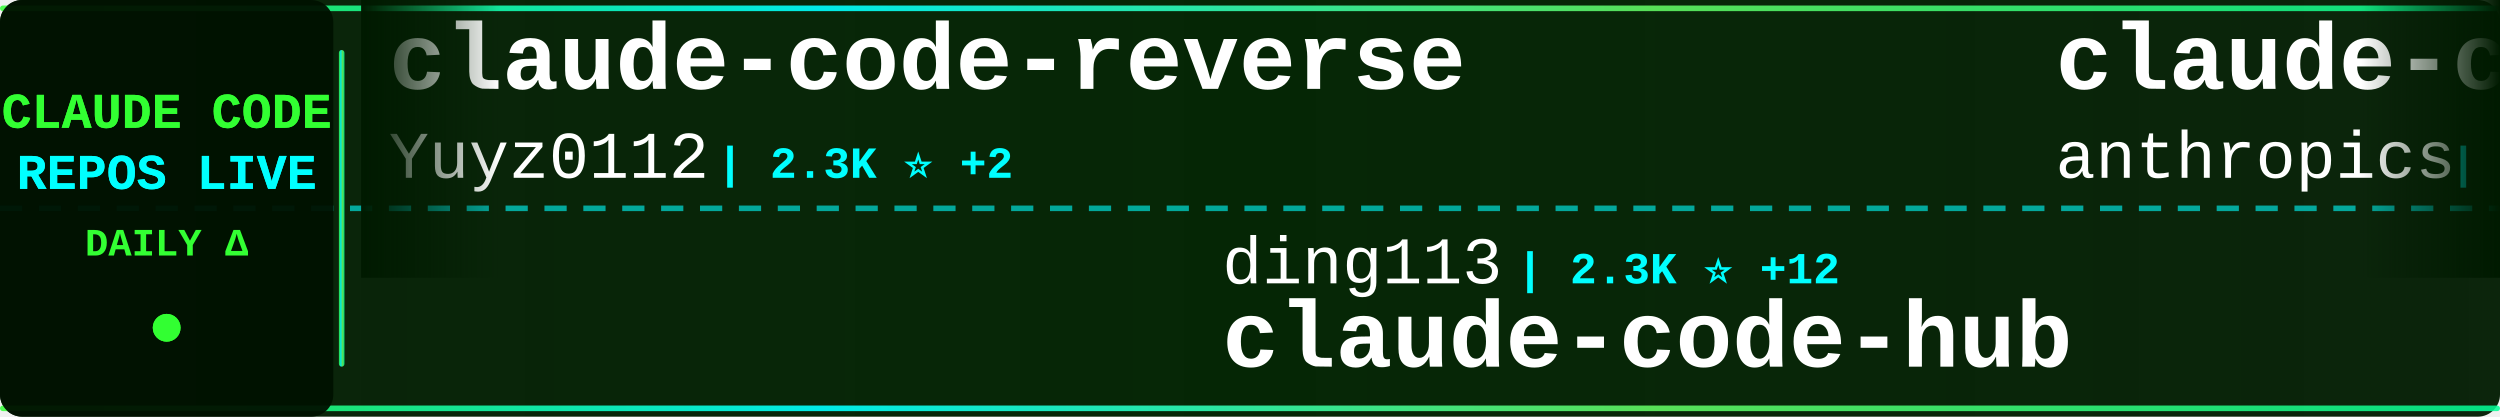
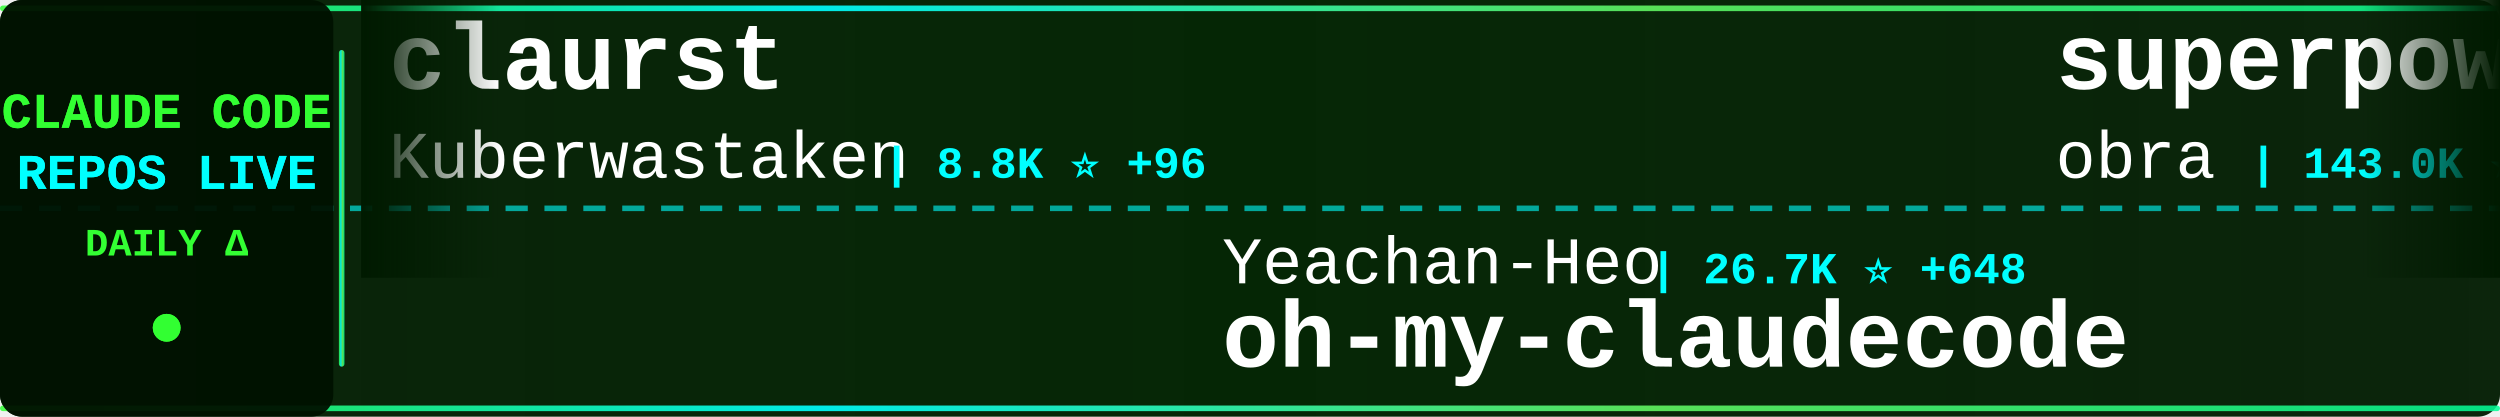
<svg xmlns="http://www.w3.org/2000/svg" width="900" height="150">
  <defs>
    <linearGradient id="tickerBg" x1="0%" y1="0%" x2="100%" y2="0%">
      <stop offset="0%" style="stop-color:#001a00;stop-opacity:0.95" />
      <stop offset="50%" style="stop-color:#002200;stop-opacity:0.98" />
      <stop offset="100%" style="stop-color:#001a00;stop-opacity:0.95" />
    </linearGradient>
    <linearGradient id="borderGrad" x1="0%" y1="0%" x2="100%" y2="0%">
      <stop offset="0%" style="stop-color:#33ff33;stop-opacity:0.85">
        <animate attributeName="stop-opacity" values="0.85;1;0.85" dur="2s" repeatCount="indefinite" />
      </stop>
      <stop offset="33%" style="stop-color:#00ffff;stop-opacity:0.9">
        <animate attributeName="stop-opacity" values="0.9;1;0.9" dur="2.2s" repeatCount="indefinite" />
      </stop>
      <stop offset="66%" style="stop-color:#66ff66;stop-opacity:0.85">
        <animate attributeName="stop-opacity" values="0.85;1;0.85" dur="1.8s" repeatCount="indefinite" />
      </stop>
      <stop offset="100%" style="stop-color:#00ff99;stop-opacity:0.85">
        <animate attributeName="stop-opacity" values="0.85;1;0.85" dur="2s" repeatCount="indefinite" />
      </stop>
    </linearGradient>
    <filter id="textGlow">
      <feGaussianBlur stdDeviation="0.1" result="coloredBlur" />
      <feMerge>
        <feMergeNode in="coloredBlur" />
        <feMergeNode in="SourceGraphic" />
      </feMerge>
    </filter>
    <filter id="metricGlow">
      <feGaussianBlur stdDeviation="0.2" result="coloredBlur" />
      <feMerge>
        <feMergeNode in="coloredBlur" />
        <feMergeNode in="SourceGraphic" />
      </feMerge>
    </filter>
    <linearGradient id="leftFade" x1="0%" y1="0%" x2="100%" y2="0%">
      <stop offset="0%" style="stop-color:#001a00;stop-opacity:1" />
      <stop offset="100%" style="stop-color:#001a00;stop-opacity:0" />
    </linearGradient>
    <linearGradient id="rightFade" x1="0%" y1="0%" x2="100%" y2="0%">
      <stop offset="0%" style="stop-color:#001a00;stop-opacity:0" />
      <stop offset="100%" style="stop-color:#001a00;stop-opacity:1" />
    </linearGradient>
  </defs>
  <rect width="900" height="150" fill="url(#tickerBg)" rx="8" />
  <rect x="0" y="2" width="900" height="2" fill="url(#borderGrad)" rx="1" />
  <rect x="0" y="146" width="900" height="2" fill="url(#borderGrad)" rx="1" />
  <line x1="0" y1="75" x2="900" y2="75" stroke="#00ffff" stroke-width="2" stroke-dasharray="8 6" opacity="0.6" />
  <rect x="0" y="0" width="120" height="150" fill="#001100" opacity="0.95" rx="8" />
  <text x="60" y="46" font-family="'Courier New', monospace" font-size="18" font-weight="bold" fill="#33ff33" text-anchor="middle" filter="url(#textGlow)">
    CLAUDE CODE
  </text>
  <text x="60" y="68" font-family="'Courier New', monospace" font-size="18" font-weight="bold" fill="#00ffff" text-anchor="middle" filter="url(#textGlow)">
    REPOS LIVE
  </text>
  <text x="60" y="92" font-family="'Courier New', monospace" font-size="14" font-weight="bold" fill="#33ff33" text-anchor="middle">
    DAILY Δ
  </text>
  <circle cx="60" cy="118" r="5" fill="#33ff33" filter="url(#metricGlow)">
    <animate attributeName="r" values="4;6;4" dur="1.5s" repeatCount="indefinite" />
    <animate attributeName="opacity" values="0.6;1;0.6" dur="1.5s" repeatCount="indefinite" />
  </circle>
  <rect x="122" y="18" width="2" height="114" fill="url(#borderGrad)" rx="1" />
  <clipPath id="tickerClip">
    <rect x="130" y="0" width="770" height="150" />
  </clipPath>
  <g clip-path="url(#tickerClip)">
    <g id="tickerItems">
      <animateTransform attributeName="transform" attributeType="XML" type="translate" from="0 0" to="-3000 0" dur="54s" repeatCount="indefinite" />
      <g transform="translate(0, 0)">
+         <text x="140" y="32" font-family="'Courier New', monospace" font-size="34" font-weight="bold" fill="#ffffff">claurst</text>
+         <text x="140" y="64" font-family="'Courier New', monospace" font-size="24" font-weight="normal" fill="#ffffff" opacity="1.0">Kuberwastaken</text>
+         <text x="318" y="64" font-family="'Courier New', monospace" font-size="16" font-weight="bold" fill="#00ffff"> | 8.8K ⭐ +96</text>
+       </g>
+       <g transform="translate(300, 0)">
+         <text x="140" y="102" font-family="'Courier New', monospace" font-size="24" font-weight="normal" fill="#ffffff" opacity="1.0">Yeachan-Heo</text>
+         <text x="294" y="102" font-family="'Courier New', monospace" font-size="16" font-weight="bold" fill="#00ffff"> | 26.7K ⭐ +648</text>
+         <text x="140" y="132" font-family="'Courier New', monospace" font-size="34" font-weight="bold" fill="#ffffff">oh-my-claudecode</text>
+       </g>
+       <g transform="translate(600, 0)">
+         <text x="140" y="32" font-family="'Courier New', monospace" font-size="34" font-weight="bold" fill="#ffffff">superpowers</text>
+         <text x="140" y="64" font-family="'Courier New', monospace" font-size="24" font-weight="normal" fill="#ffffff" opacity="1.0">obra</text>
+         <text x="210" y="64" font-family="'Courier New', monospace" font-size="16" font-weight="bold" fill="#00ffff"> | 143.0K ⭐ +2.3K</text>
+       </g>
+       <g transform="translate(900, 0)">
+         <text x="140" y="102" font-family="'Courier New', monospace" font-size="24" font-weight="normal" fill="#ffffff" opacity="1.0">lintsinghua</text>
+         <text x="294" y="102" font-family="'Courier New', monospace" font-size="16" font-weight="bold" fill="#00ffff"> | 2.5K ⭐ +75</text>
+         <text x="140" y="132" font-family="'Courier New', monospace" font-size="34" font-weight="bold" fill="#ffffff">claude-code-book</text>
+       </g>
+       <g transform="translate(1200, 0)">
        <text x="140" y="32" font-family="'Courier New', monospace" font-size="34" font-weight="bold" fill="#ffffff">claude-code-reverse</text>
        <text x="140" y="64" font-family="'Courier New', monospace" font-size="24" font-weight="normal" fill="#ffffff" opacity="1.0">Yuyz0112</text>
-         <text x="258" y="64" font-family="'Courier New', monospace" font-size="16" font-weight="bold" fill="#00ffff"> | 2.3K ⭐ +2</text>
-       </g>
-       <g transform="translate(300, 0)">
-         <text x="140" y="102" font-family="'Courier New', monospace" font-size="24" font-weight="normal" fill="#ffffff" opacity="1.0">ding113</text>
-         <text x="246" y="102" font-family="'Courier New', monospace" font-size="16" font-weight="bold" fill="#00ffff"> | 2.3K ⭐ +12</text>
-         <text x="140" y="132" font-family="'Courier New', monospace" font-size="34" font-weight="bold" fill="#ffffff">claude-code-hub</text>
-       </g>
-       <g transform="translate(600, 0)">
-         <text x="140" y="32" font-family="'Courier New', monospace" font-size="34" font-weight="bold" fill="#ffffff">claude-code</text>
-         <text x="140" y="64" font-family="'Courier New', monospace" font-size="24" font-weight="normal" fill="#ffffff" opacity="1.0">anthropics</text>
-         <text x="282" y="64" font-family="'Courier New', monospace" font-size="16" font-weight="bold" fill="#00ffff"> | 111.4K ⭐ +599</text>
-       </g>
-       <g transform="translate(900, 0)">
-         <text x="140" y="102" font-family="'Courier New', monospace" font-size="24" font-weight="normal" fill="#ffffff" opacity="1.0">sugyan</text>
-         <text x="234" y="102" font-family="'Courier New', monospace" font-size="16" font-weight="bold" fill="#00ffff"> | 1.0K ⭐ +2</text>
-         <text x="140" y="132" font-family="'Courier New', monospace" font-size="34" font-weight="bold" fill="#ffffff">claude-code-webui</text>
-       </g>
-       <g transform="translate(1200, 0)">
-         <text x="140" y="32" font-family="'Courier New', monospace" font-size="34" font-weight="bold" fill="#ffffff">claude-code-system-promp...</text>
-         <text x="140" y="64" font-family="'Courier New', monospace" font-size="24" font-weight="normal" fill="#ffffff" opacity="1.0">Piebald-AI</text>
-         <text x="282" y="64" font-family="'Courier New', monospace" font-size="16" font-weight="bold" fill="#00ffff"> | 8.5K ⭐ +52</text>
+         <text x="258" y="64" font-family="'Courier New', monospace" font-size="16" font-weight="bold" fill="#00ffff"> | 2.3K ⭐ +4</text>
      </g>
      <g transform="translate(1500, 0)">
-         <text x="140" y="102" font-family="'Courier New', monospace" font-size="24" font-weight="normal" fill="#ffffff" opacity="1.0">centminmod</text>
-         <text x="282" y="102" font-family="'Courier New', monospace" font-size="16" font-weight="bold" fill="#00ffff"> | 2.2K ⭐ +3</text>
-         <text x="140" y="132" font-family="'Courier New', monospace" font-size="34" font-weight="bold" fill="#ffffff">my-claude-code-setup</text>
+         <text x="140" y="102" font-family="'Courier New', monospace" font-size="24" font-weight="normal" fill="#ffffff" opacity="1.0">bfly123</text>
+         <text x="246" y="102" font-family="'Courier New', monospace" font-size="16" font-weight="bold" fill="#00ffff"> | 2.2K ⭐ +13</text>
+         <text x="140" y="132" font-family="'Courier New', monospace" font-size="34" font-weight="bold" fill="#ffffff">claude_code_bridge</text>
      </g>
      <g transform="translate(1800, 0)">
-         <text x="140" y="32" font-family="'Courier New', monospace" font-size="34" font-weight="bold" fill="#ffffff">claude-code</text>
-         <text x="140" y="64" font-family="'Courier New', monospace" font-size="24" font-weight="normal" fill="#ffffff" opacity="1.0">tanbiralam</text>
-         <text x="282" y="64" font-family="'Courier New', monospace" font-size="16" font-weight="bold" fill="#00ffff"> | 1.3K ⭐ +21</text>
+         <text x="140" y="32" font-family="'Courier New', monospace" font-size="34" font-weight="bold" fill="#ffffff">gstack</text>
+         <text x="140" y="64" font-family="'Courier New', monospace" font-size="24" font-weight="normal" fill="#ffffff" opacity="1.0">garrytan</text>
+         <text x="258" y="64" font-family="'Courier New', monospace" font-size="16" font-weight="bold" fill="#00ffff"> | 67.9K ⭐ +883</text>
      </g>
      <g transform="translate(2100, 0)">
-         <text x="140" y="102" font-family="'Courier New', monospace" font-size="24" font-weight="normal" fill="#ffffff" opacity="1.0">Onewon</text>
-         <text x="234" y="102" font-family="'Courier New', monospace" font-size="16" font-weight="bold" fill="#00ffff"> | 170 ⭐</text>
+         <text x="140" y="102" font-family="'Courier New', monospace" font-size="24" font-weight="normal" fill="#ffffff" opacity="1.0">disler</text>
+         <text x="234" y="102" font-family="'Courier New', monospace" font-size="16" font-weight="bold" fill="#00ffff"> | 3.5K ⭐ +6</text>
+         <text x="140" y="132" font-family="'Courier New', monospace" font-size="34" font-weight="bold" fill="#ffffff">claude-code-hooks-master...</text>
+       </g>
+       <g transform="translate(2400, 0)">
+         <text x="140" y="32" font-family="'Courier New', monospace" font-size="34" font-weight="bold" fill="#ffffff">claude-code-sourcemap</text>
+         <text x="140" y="64" font-family="'Courier New', monospace" font-size="24" font-weight="normal" fill="#ffffff" opacity="1.0">ChinaSiro</text>
+         <text x="270" y="64" font-family="'Courier New', monospace" font-size="16" font-weight="bold" fill="#00ffff"> | 8.7K ⭐ +66</text>
+       </g>
+       <g transform="translate(2700, 0)">
+         <text x="140" y="102" font-family="'Courier New', monospace" font-size="24" font-weight="normal" fill="#ffffff" opacity="1.0">RishabhK103</text>
+         <text x="294" y="102" font-family="'Courier New', monospace" font-size="16" font-weight="bold" fill="#00ffff"> | 53 ⭐ +1</text>
        <text x="140" y="132" font-family="'Courier New', monospace" font-size="34" font-weight="bold" fill="#ffffff">claude-code</text>
      </g>
-       <g transform="translate(2400, 0)">
-         <text x="140" y="32" font-family="'Courier New', monospace" font-size="34" font-weight="bold" fill="#ffffff">claude-code-router</text>
-         <text x="140" y="64" font-family="'Courier New', monospace" font-size="24" font-weight="normal" fill="#ffffff" opacity="1.0">musistudio</text>
-         <text x="282" y="64" font-family="'Courier New', monospace" font-size="16" font-weight="bold" fill="#00ffff"> | 31.8K ⭐ +95</text>
-       </g>
-       <g transform="translate(2700, 0)">
-         <text x="140" y="102" font-family="'Courier New', monospace" font-size="24" font-weight="normal" fill="#ffffff" opacity="1.0">anthropics</text>
-         <text x="282" y="102" font-family="'Courier New', monospace" font-size="16" font-weight="bold" fill="#00ffff"> | 16.4K ⭐ +111</text>
-         <text x="140" y="132" font-family="'Courier New', monospace" font-size="34" font-weight="bold" fill="#ffffff">claude-plugins-official</text>
-       </g>
      <g transform="translate(3000, 0)">
-         <text x="140" y="32" font-family="'Courier New', monospace" font-size="34" font-weight="bold" fill="#ffffff">claude-code-reverse</text>
-         <text x="140" y="64" font-family="'Courier New', monospace" font-size="24" font-weight="normal" fill="#ffffff" opacity="1.0">Yuyz0112</text>
-         <text x="258" y="64" font-family="'Courier New', monospace" font-size="16" font-weight="bold" fill="#00ffff"> | 2.3K ⭐ +2</text>
+         <text x="140" y="32" font-family="'Courier New', monospace" font-size="34" font-weight="bold" fill="#ffffff">claurst</text>
+         <text x="140" y="64" font-family="'Courier New', monospace" font-size="24" font-weight="normal" fill="#ffffff" opacity="1.0">Kuberwastaken</text>
+         <text x="318" y="64" font-family="'Courier New', monospace" font-size="16" font-weight="bold" fill="#00ffff"> | 8.8K ⭐ +96</text>
      </g>
      <g transform="translate(3300, 0)">
-         <text x="140" y="102" font-family="'Courier New', monospace" font-size="24" font-weight="normal" fill="#ffffff" opacity="1.0">ding113</text>
-         <text x="246" y="102" font-family="'Courier New', monospace" font-size="16" font-weight="bold" fill="#00ffff"> | 2.3K ⭐ +12</text>
-         <text x="140" y="132" font-family="'Courier New', monospace" font-size="34" font-weight="bold" fill="#ffffff">claude-code-hub</text>
+         <text x="140" y="102" font-family="'Courier New', monospace" font-size="24" font-weight="normal" fill="#ffffff" opacity="1.0">Yeachan-Heo</text>
+         <text x="294" y="102" font-family="'Courier New', monospace" font-size="16" font-weight="bold" fill="#00ffff"> | 26.7K ⭐ +648</text>
+         <text x="140" y="132" font-family="'Courier New', monospace" font-size="34" font-weight="bold" fill="#ffffff">oh-my-claudecode</text>
      </g>
      <g transform="translate(3600, 0)">
-         <text x="140" y="32" font-family="'Courier New', monospace" font-size="34" font-weight="bold" fill="#ffffff">claude-code</text>
-         <text x="140" y="64" font-family="'Courier New', monospace" font-size="24" font-weight="normal" fill="#ffffff" opacity="1.0">anthropics</text>
-         <text x="282" y="64" font-family="'Courier New', monospace" font-size="16" font-weight="bold" fill="#00ffff"> | 111.4K ⭐ +599</text>
+         <text x="140" y="32" font-family="'Courier New', monospace" font-size="34" font-weight="bold" fill="#ffffff">superpowers</text>
+         <text x="140" y="64" font-family="'Courier New', monospace" font-size="24" font-weight="normal" fill="#ffffff" opacity="1.0">obra</text>
+         <text x="210" y="64" font-family="'Courier New', monospace" font-size="16" font-weight="bold" fill="#00ffff"> | 143.0K ⭐ +2.3K</text>
      </g>
      <g transform="translate(3900, 0)">
-         <text x="140" y="102" font-family="'Courier New', monospace" font-size="24" font-weight="normal" fill="#ffffff" opacity="1.0">sugyan</text>
-         <text x="234" y="102" font-family="'Courier New', monospace" font-size="16" font-weight="bold" fill="#00ffff"> | 1.0K ⭐ +2</text>
-         <text x="140" y="132" font-family="'Courier New', monospace" font-size="34" font-weight="bold" fill="#ffffff">claude-code-webui</text>
+         <text x="140" y="102" font-family="'Courier New', monospace" font-size="24" font-weight="normal" fill="#ffffff" opacity="1.0">lintsinghua</text>
+         <text x="294" y="102" font-family="'Courier New', monospace" font-size="16" font-weight="bold" fill="#00ffff"> | 2.5K ⭐ +75</text>
+         <text x="140" y="132" font-family="'Courier New', monospace" font-size="34" font-weight="bold" fill="#ffffff">claude-code-book</text>
      </g>
    </g>
  </g>
  <rect x="130" y="0" width="50" height="100" fill="url(#leftFade)" />
  <rect x="850" y="0" width="50" height="100" fill="url(#rightFade)" />
</svg>
